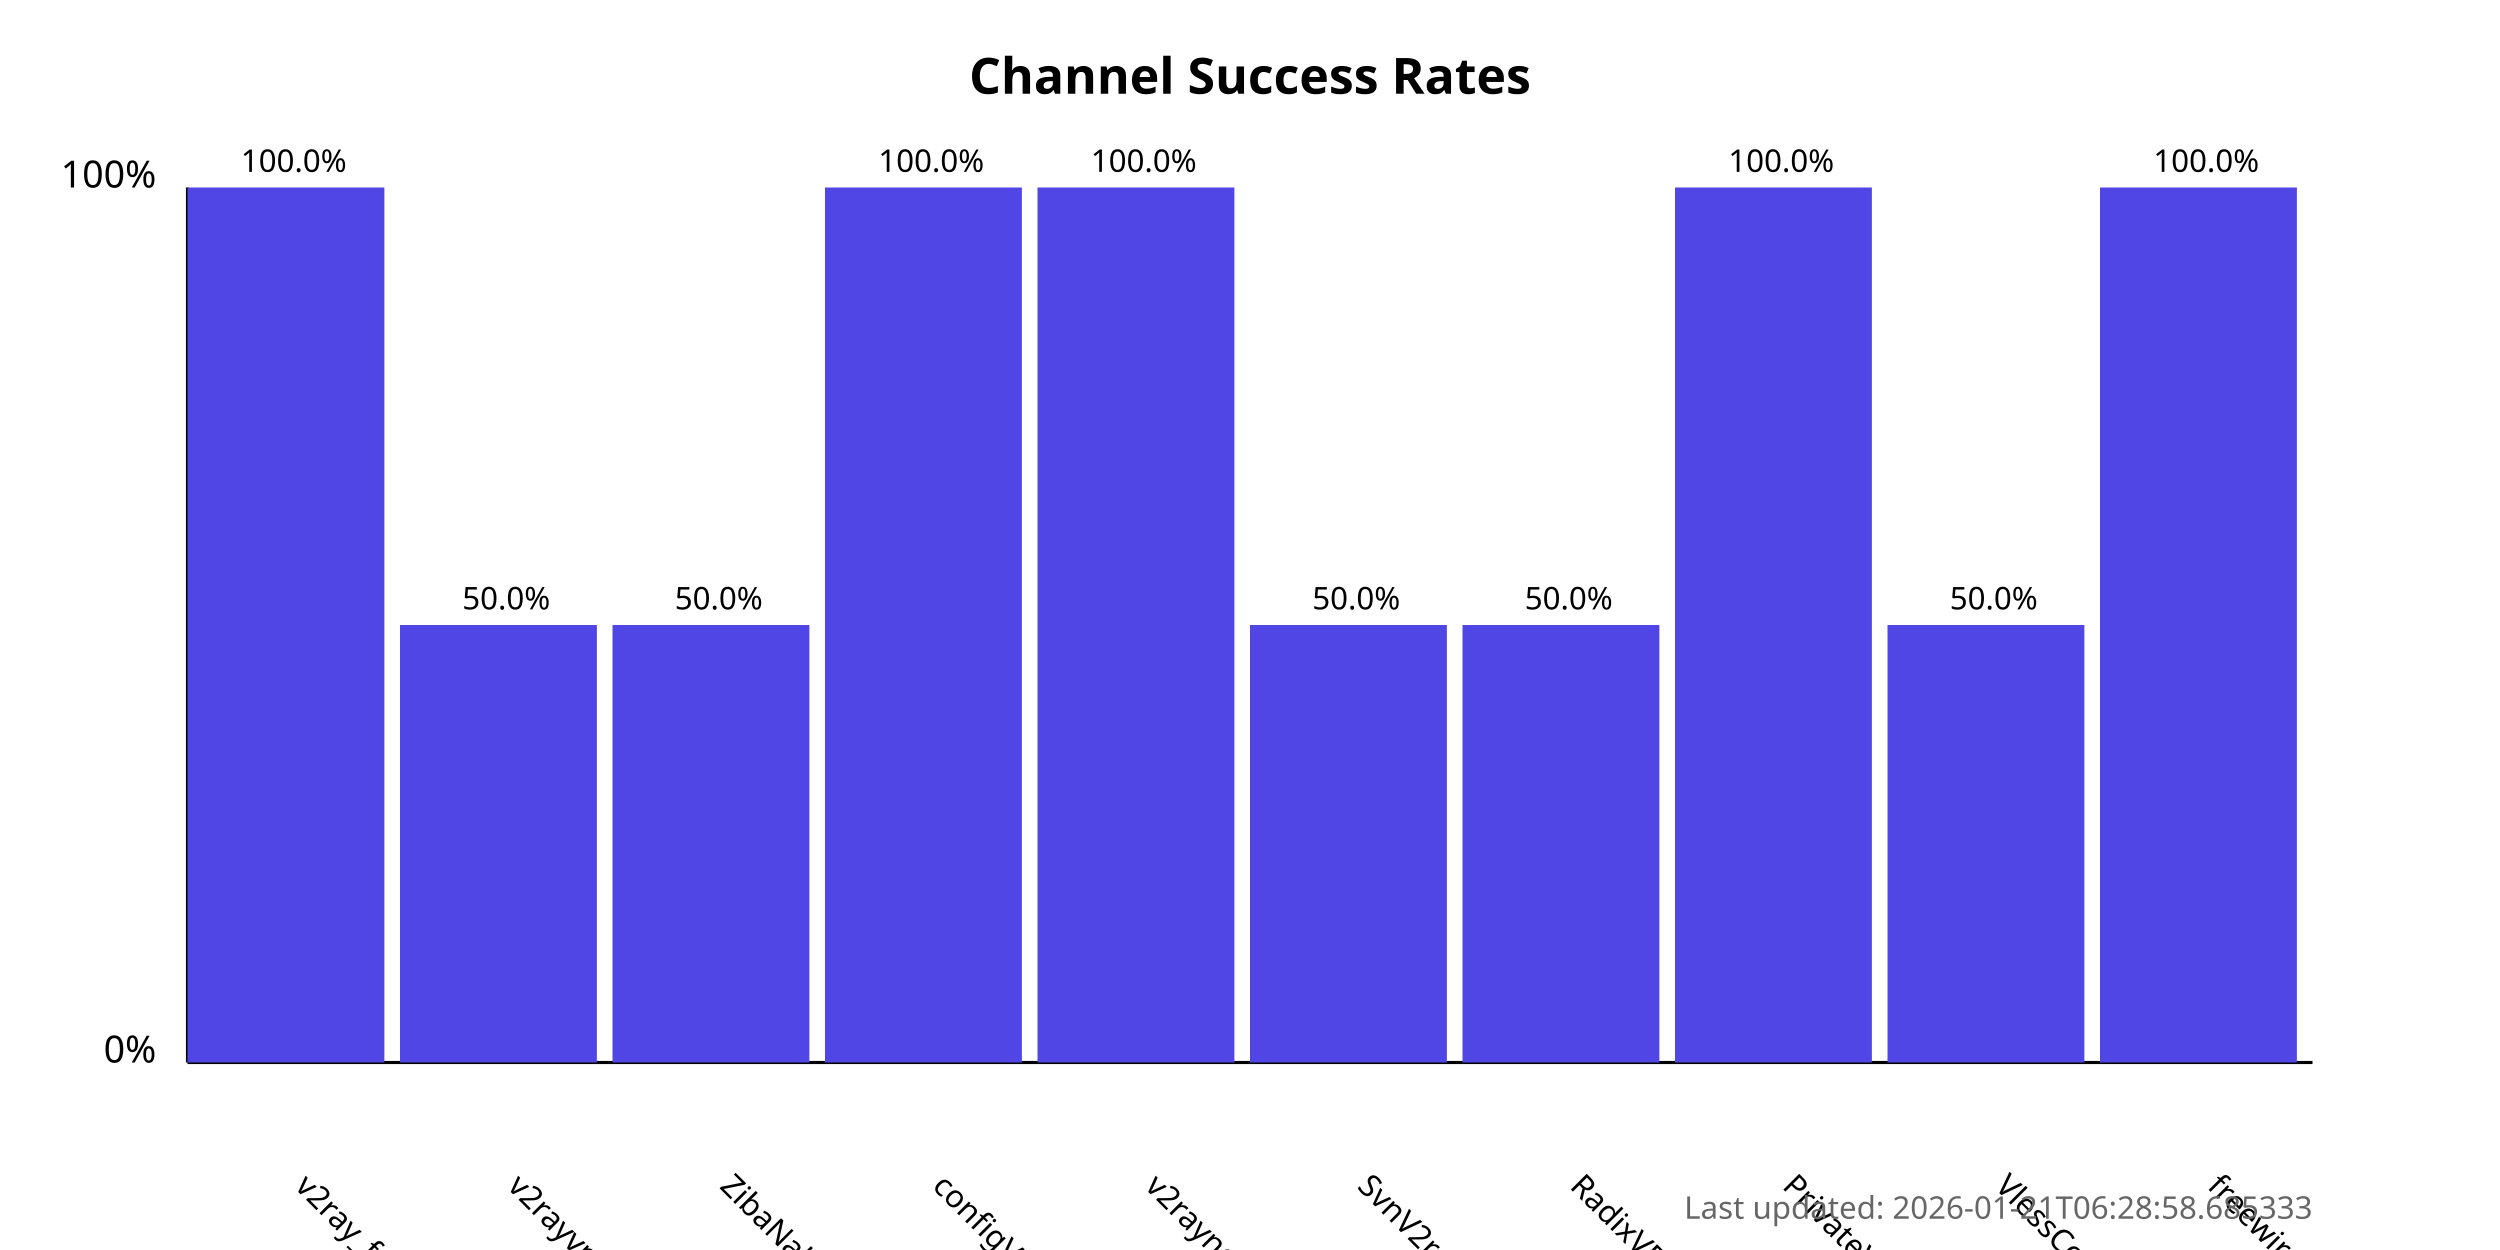
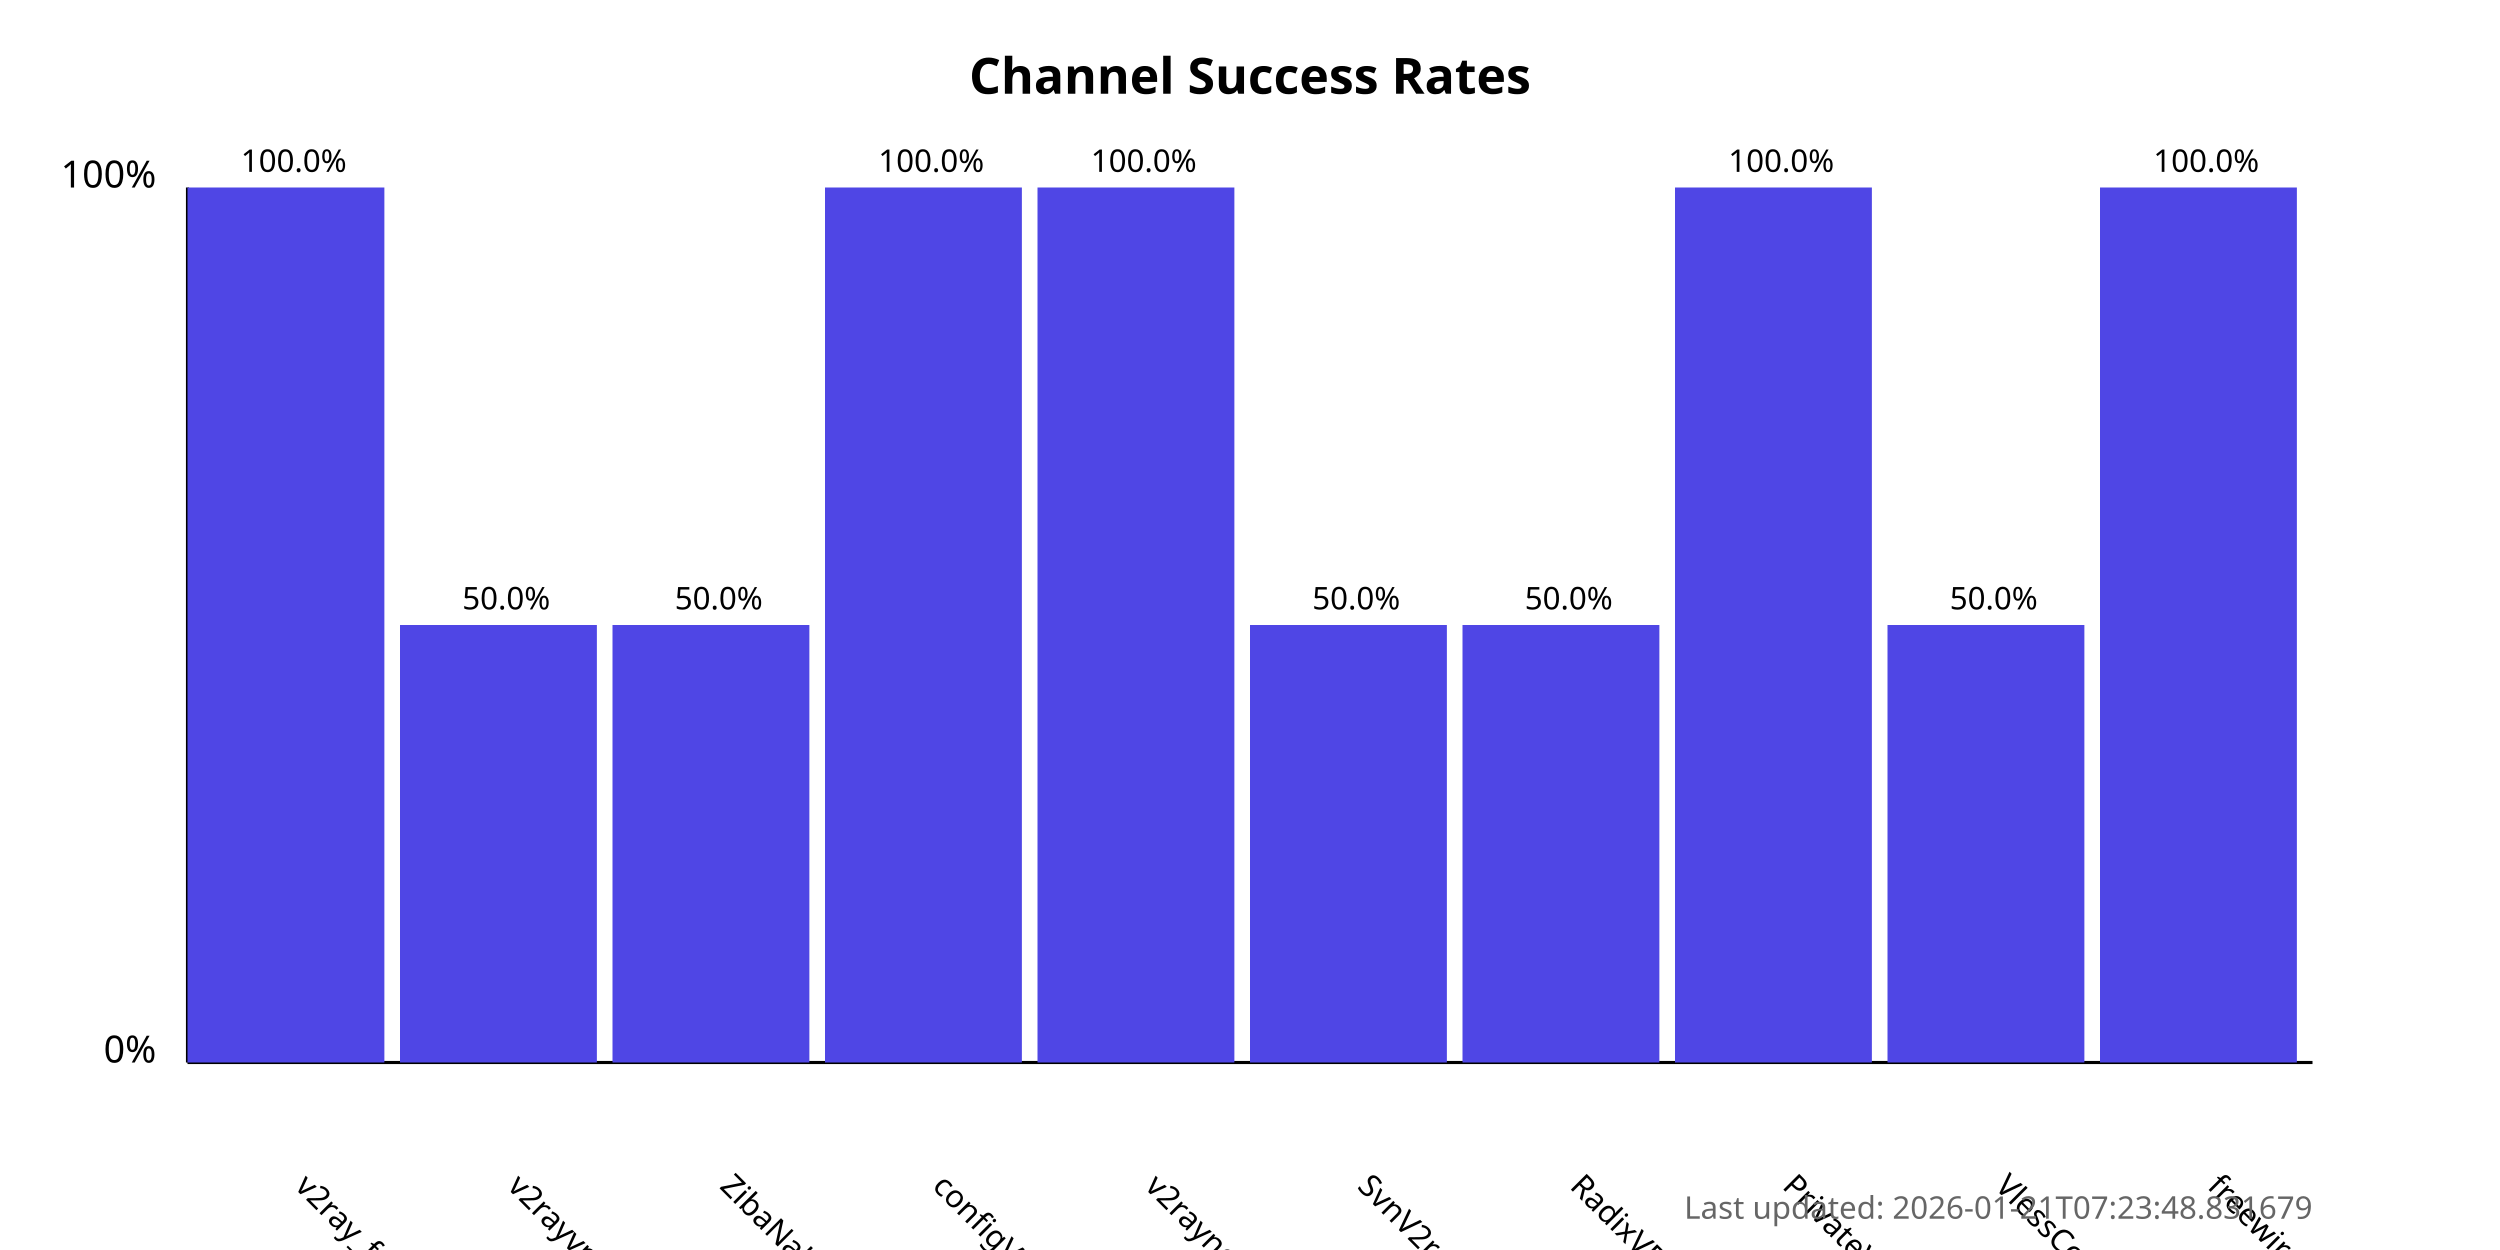
<svg xmlns="http://www.w3.org/2000/svg" width="800" height="400">
  <style>
            .chart-title { font: bold 16px sans-serif; }
            .axis-label { font: 12px sans-serif; }
            .tick-label { font: 10px sans-serif; }
            .bar { fill: #4f46e5; }
            .bar:hover { fill: #6366f1; }
            .timestamp { font: 10px sans-serif; fill: #666; }
        </style>
  <text x="400.0" y="30" text-anchor="middle" class="chart-title">
            Channel Success Rates
        </text>
  <line x1="60" y1="340" x2="60" y2="60" stroke="black" stroke-width="1" />
  <line x1="60" y1="340" x2="740" y2="340" stroke="black" stroke-width="1" />
  <text x="50" y="340" text-anchor="end" class="axis-label">0%</text>
  <text x="50" y="60" text-anchor="end" class="axis-label">100%</text>
  <g>
    <rect x="60" y="60.0" width="63.0" height="280.0" class="bar" />
    <text x="94.0" y="380" transform="rotate(45, 94.0, 380)" text-anchor="start" class="tick-label">
                v2ray_free_conf
            </text>
    <text x="94.0" y="55.0" text-anchor="middle" class="tick-label">
                100.0%
            </text>
  </g>
  <g>
    <rect x="128.0" y="200.0" width="63.0" height="140.0" class="bar" />
    <text x="162.0" y="380" transform="rotate(45, 162.0, 380)" text-anchor="start" class="tick-label">
                v2rayvpno
            </text>
    <text x="162.0" y="195.0" text-anchor="middle" class="tick-label">
                50.0%
            </text>
  </g>
  <g>
    <rect x="196.0" y="200.0" width="63.0" height="140.0" class="bar" />
    <text x="230.0" y="380" transform="rotate(45, 230.0, 380)" text-anchor="start" class="tick-label">
                ZibaNabz
            </text>
    <text x="230.0" y="195.0" text-anchor="middle" class="tick-label">
                50.0%
            </text>
  </g>
  <g>
    <rect x="264.0" y="60.0" width="63.0" height="280.0" class="bar" />
    <text x="298.0" y="380" transform="rotate(45, 298.0, 380)" text-anchor="start" class="tick-label">
                configV2rayForFree
            </text>
    <text x="298.0" y="55.0" text-anchor="middle" class="tick-label">
                100.0%
            </text>
  </g>
  <g>
    <rect x="332.0" y="60.0" width="63.0" height="280.0" class="bar" />
    <text x="366.0" y="380" transform="rotate(45, 366.0, 380)" text-anchor="start" class="tick-label">
                v2rayngvpn
            </text>
    <text x="366.0" y="55.0" text-anchor="middle" class="tick-label">
                100.0%
            </text>
  </g>
  <g>
    <rect x="400.0" y="200.0" width="63.0" height="140.0" class="bar" />
    <text x="434.0" y="380" transform="rotate(45, 434.0, 380)" text-anchor="start" class="tick-label">
                SvnV2ray
            </text>
    <text x="434.0" y="195.0" text-anchor="middle" class="tick-label">
                50.0%
            </text>
  </g>
  <g>
    <rect x="468.0" y="200.0" width="63.0" height="140.0" class="bar" />
    <text x="502.0" y="380" transform="rotate(45, 502.0, 380)" text-anchor="start" class="tick-label">
                RadixVPN
            </text>
    <text x="502.0" y="195.0" text-anchor="middle" class="tick-label">
                50.0%
            </text>
  </g>
  <g>
    <rect x="536.0" y="60.0" width="63.0" height="280.0" class="bar" />
    <text x="570.0" y="380" transform="rotate(45, 570.0, 380)" text-anchor="start" class="tick-label">
                PrivateVPNs
            </text>
    <text x="570.0" y="55.0" text-anchor="middle" class="tick-label">
                100.0%
            </text>
  </g>
  <g>
    <rect x="604.0" y="200.0" width="63.0" height="140.0" class="bar" />
    <text x="638.0" y="380" transform="rotate(45, 638.0, 380)" text-anchor="start" class="tick-label">
                VlessConfig
            </text>
    <text x="638.0" y="195.0" text-anchor="middle" class="tick-label">
                50.0%
            </text>
  </g>
  <g>
    <rect x="672.0" y="60.0" width="63.0" height="280.0" class="bar" />
    <text x="706.0" y="380" transform="rotate(45, 706.0, 380)" text-anchor="start" class="tick-label">
                freewireguard
            </text>
    <text x="706.0" y="55.0" text-anchor="middle" class="tick-label">
                100.0%
            </text>
  </g>
  <text x="740" y="390" text-anchor="end" class="timestamp">
-             Last updated: 2026-01-21T06:28:58.685333
+             Last updated: 2026-01-21T07:23:48.831679
        </text>
</svg>
